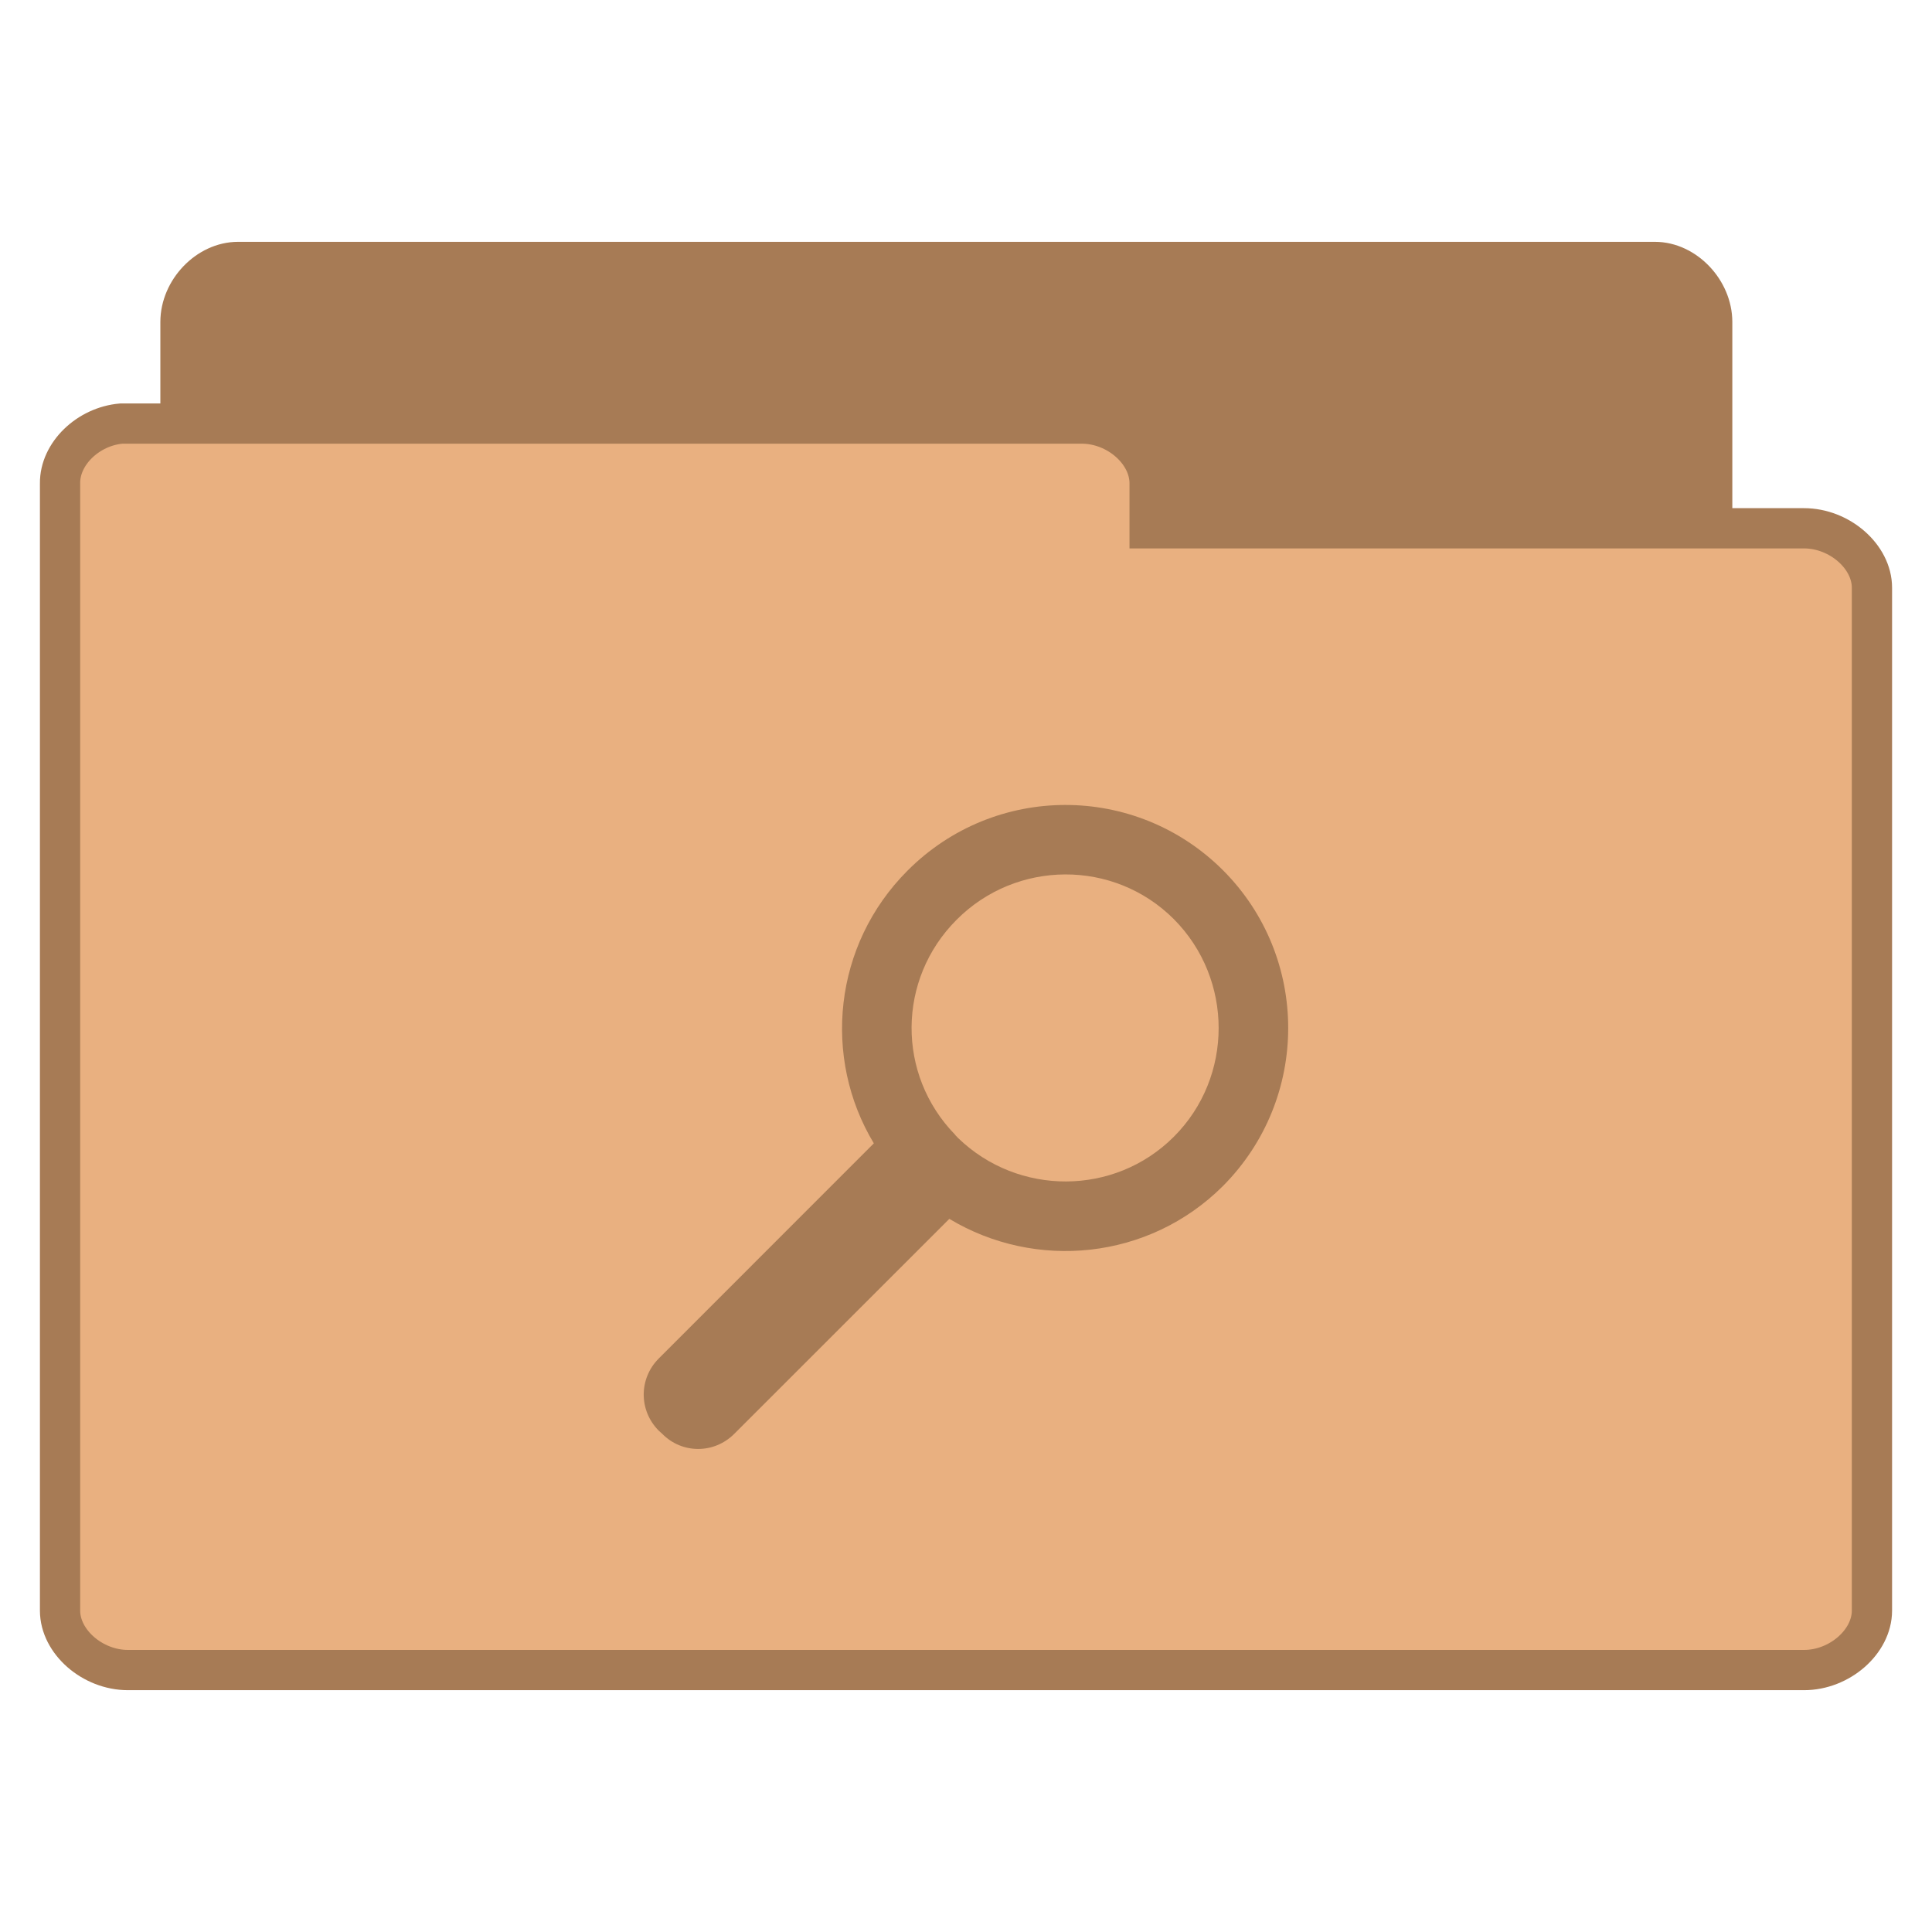
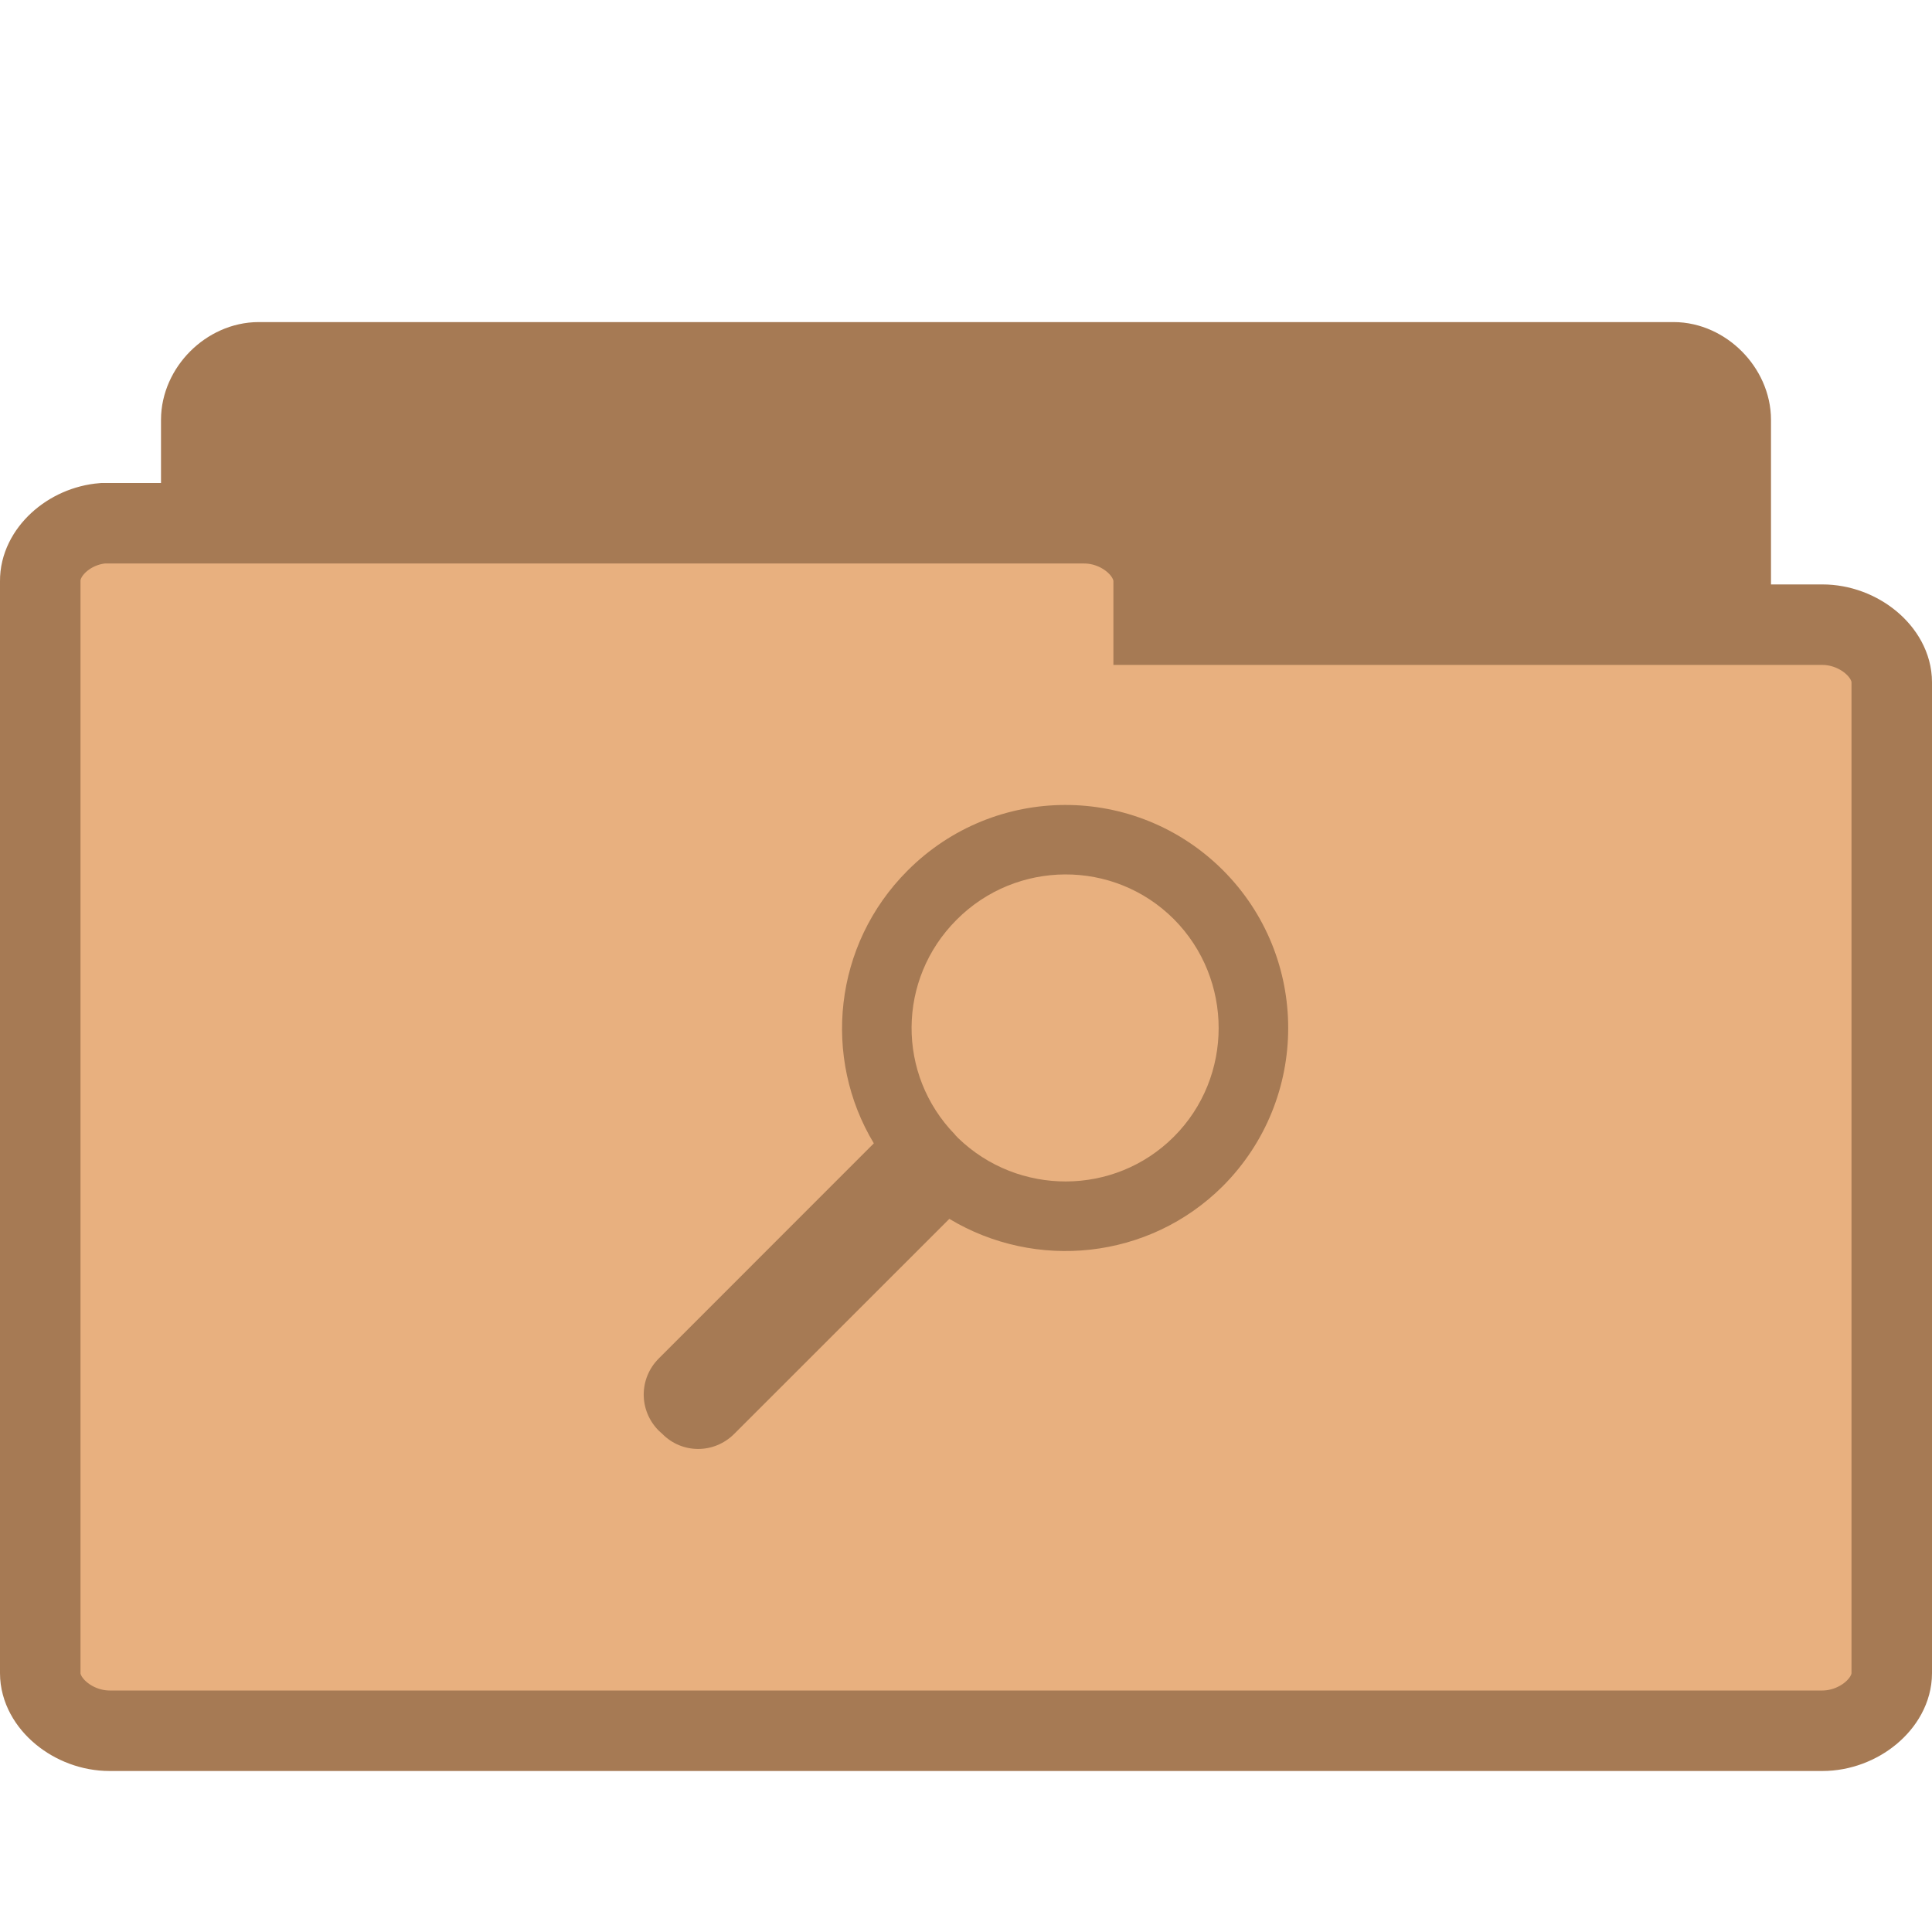
<svg xmlns="http://www.w3.org/2000/svg" width="24" height="24" viewBox="0 0 24 24">
-   <g style="stroke:#a77b55">
-     <path style="fill:#a77b55" d="M 5.773 37.761 C 5.07 37.691 4.484 37.003 4.484 36.269 L 4.484 7.972 C 4.484 7.191 5.164 6.48 5.914 6.48 L 41.117 6.48 C 41.859 6.48 42.539 7.191 42.539 7.972 L 42.539 33.644 C 42.539 34.425 41.859 35.136 41.117 35.136 L 27.367 35.136 L 27.367 36.269 C 27.367 37.05 26.688 37.761 25.945 37.761 L 5.914 37.761 C 5.867 37.769 5.82 37.769 5.773 37.761 Z " transform="matrix(.5 0 0 .5 0 .0141)" />
-     <path style="fill:#e9b080" d="M 3.016 10.495 C 2.188 10.566 1.484 11.245 1.492 11.98 L 1.492 39.987 C 1.492 40.761 2.297 41.464 3.18 41.464 L 44.82 41.464 C 45.703 41.464 46.508 40.761 46.508 39.987 L 46.508 14.573 C 46.508 13.8 45.703 13.097 44.82 13.097 L 28.562 13.097 L 28.562 11.98 C 28.562 11.198 27.758 10.495 26.875 10.495 L 3.18 10.495 C 3.125 10.495 3.07 10.495 3.016 10.495 Z " transform="matrix(.5 0 0 .5 0 .0141)" />
+   <g style="stroke:#a67a54">
+     <path style="fill:#a67a54" d="M 3.144,19.497 C 2.793,19.464 2.5,19.134 2.5,18.782 l 0,-13.566 c 0,-0.375 0.339,-0.715 0.714,-0.715 l 17.576,0 c 0.371,0 0.71,0.341 0.71,0.715 l 0,12.308 c 0,0.375 -0.339,0.715 -0.71,0.715 l -6.865,0 0,0.543 c 0,0.375 -0.339,0.715 -0.71,0.715 l -10.001,0 c -0.023,0.004 -0.047,0.004 -0.07,0 z" />
+     <path style="fill:#e8b07f" d="M 1.278,6.5 C 0.855,6.534 0.496,6.863 0.5,7.219 l 0,13.566 c 0,0.375 0.411,0.715 0.862,0.715 l 21.276,0 C 23.089,21.5 23.5,21.159 23.5,20.785 l 0,-12.31 c 0,-0.375 -0.411,-0.715 -0.862,-0.715 l -8.307,0 0,-0.541 C 14.331,6.841 13.92,6.5 13.469,6.5 l -12.107,0 c -0.028,0 -0.056,0 -0.084,0 z" />
  </g>
-   <path style="fill:#a77b55" d="M 15.191 10.809 C 14.105 9.727 12.355 9.73 11.273 10.816 C 10.352 11.738 10.215 13.141 10.855 14.203 L 8.184 16.875 C 7.934 17.125 7.934 17.523 8.184 17.773 L 8.227 17.812 C 8.473 18.062 8.871 18.062 9.121 17.812 L 11.793 15.141 C 12.863 15.785 14.27 15.652 15.191 14.734 C 16.273 13.648 16.273 11.891 15.191 10.809 Z M 14.582 11.418 C 15.324 12.164 15.324 13.379 14.582 14.121 C 13.844 14.859 12.648 14.859 11.902 14.137 L 11.883 14.117 C 11.875 14.109 11.867 14.102 11.863 14.094 C 11.137 13.348 11.145 12.164 11.883 11.426 C 12.625 10.68 13.836 10.672 14.582 11.418 Z " />
+   <path style="fill:#a67a54" d="M 15.191 10.809 C 14.105 9.727 12.355 9.73 11.273 10.816 C 10.352 11.738 10.215 13.141 10.855 14.203 L 8.184 16.875 C 7.934 17.125 7.934 17.523 8.184 17.773 L 8.227 17.812 C 8.473 18.062 8.871 18.062 9.121 17.812 L 11.793 15.141 C 12.863 15.785 14.27 15.652 15.191 14.734 C 16.273 13.648 16.273 11.891 15.191 10.809 Z M 14.582 11.418 C 15.324 12.164 15.324 13.379 14.582 14.121 C 13.844 14.859 12.648 14.859 11.902 14.137 L 11.883 14.117 C 11.875 14.109 11.867 14.102 11.863 14.094 C 11.137 13.348 11.145 12.164 11.883 11.426 C 12.625 10.68 13.836 10.672 14.582 11.418 Z " />
</svg>
